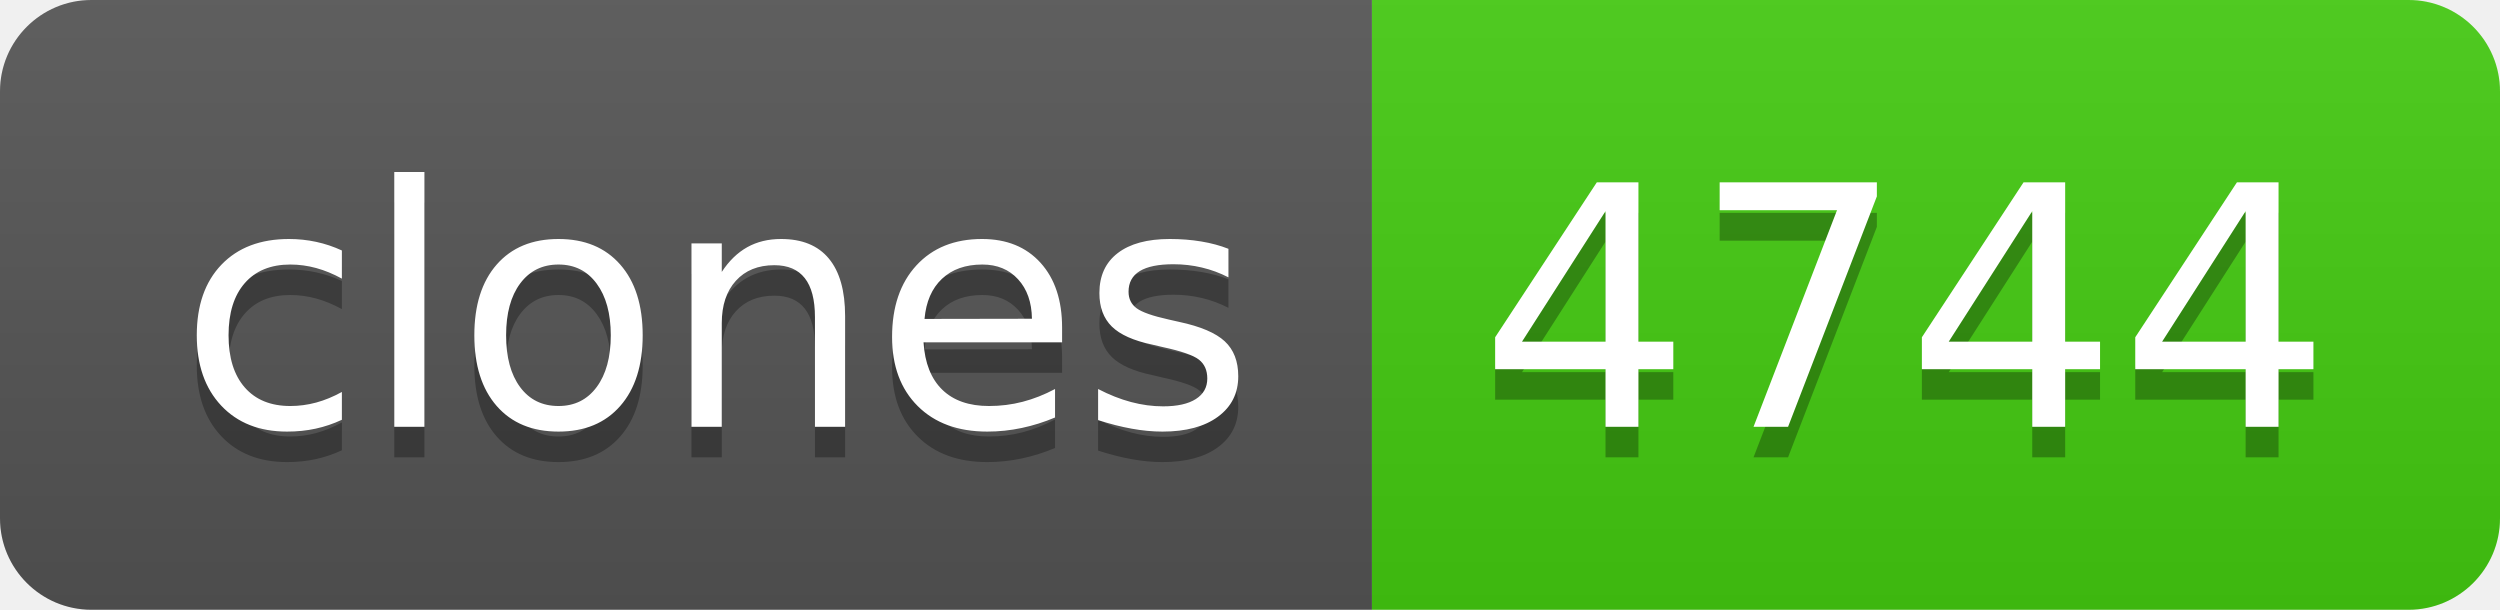
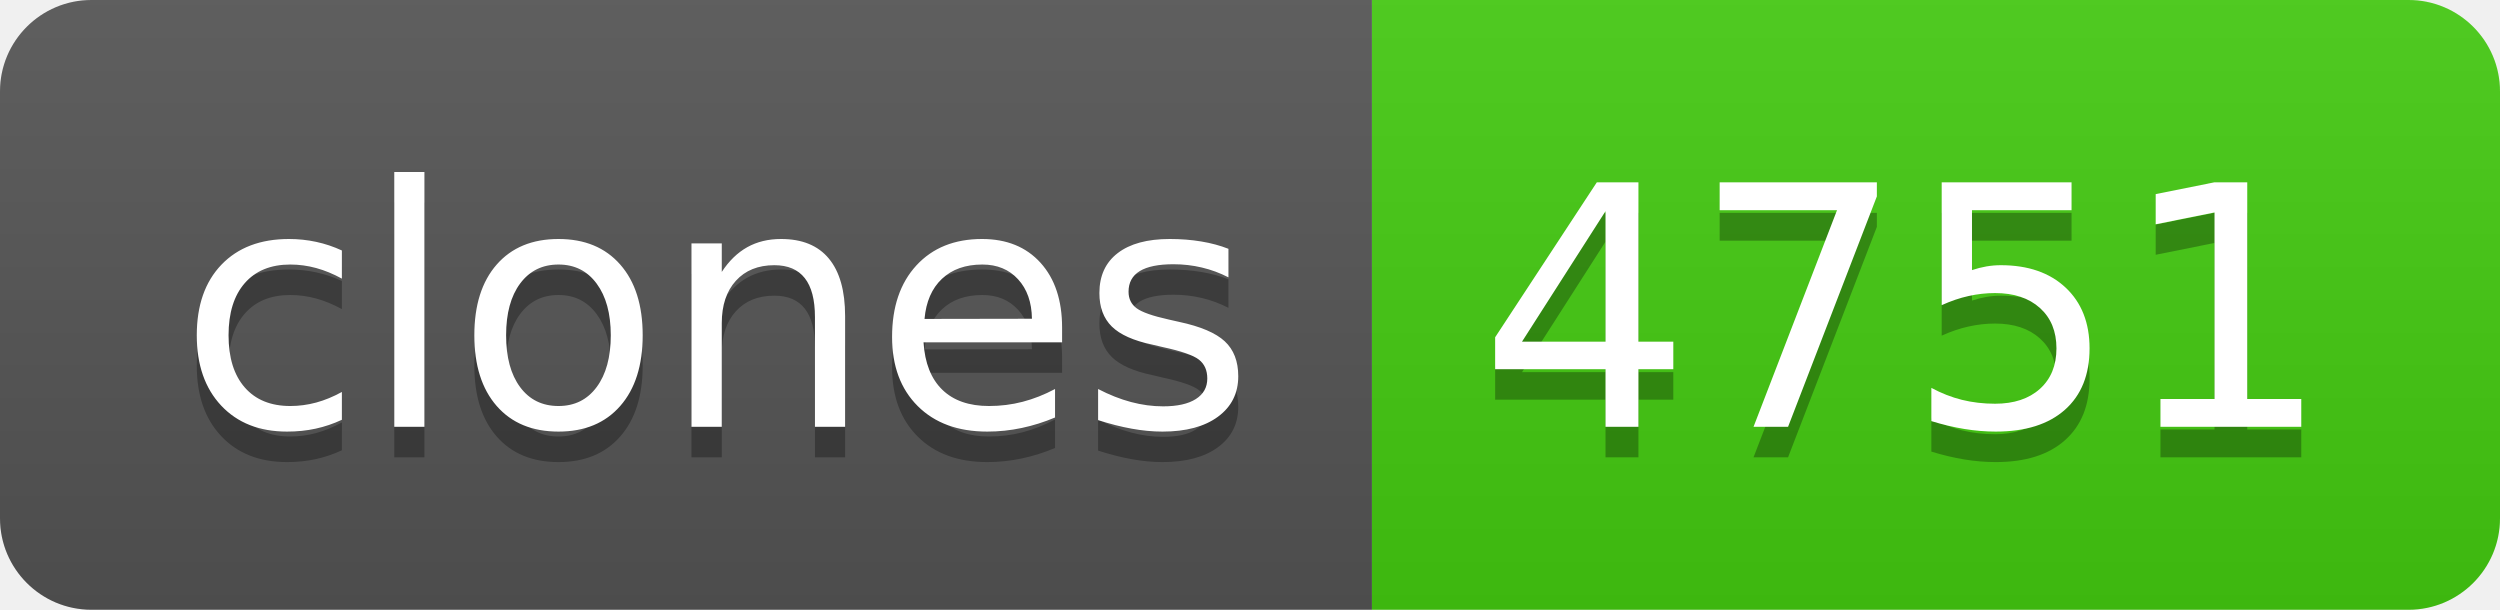
- <svg xmlns="http://www.w3.org/2000/svg" width="82" height="20" role="img" aria-label="clones: 4744">
+ <svg xmlns="http://www.w3.org/2000/svg" width="82" height="20" role="img" aria-label="clones: 4751">
  <linearGradient id="s" x2="0" y2="100%">
    <stop offset="0" stop-color="#bbb" stop-opacity=".1" />
    <stop offset="1" stop-opacity=".1" />
  </linearGradient>
  <clipPath id="r">
    <rect width="82" height="20" rx="3" fill="#fff" />
  </clipPath>
  <g clip-path="url(#r)">
    <rect width="45" height="20" fill="#555" />
    <rect x="45" width="37" height="20" fill="#4c1" />
    <rect width="82" height="20" fill="url(#s)" />
  </g>
  <g fill="#fff" text-anchor="middle" font-family="Verdana,Geneva,DejaVu Sans,sans-serif" text-rendering="geometricPrecision" font-size="110">
    <text aria-hidden="true" x="235" y="150" fill="#010101" fill-opacity=".3" transform="scale(.1)" textLength="350">clones</text>
    <text x="235" y="140" transform="scale(.1)" fill="#fff" textLength="350">clones</text>
-     <text aria-hidden="true" x="625" y="150" fill="#010101" fill-opacity=".3" transform="scale(.1)" textLength="270">4744</text>
-     <text x="625" y="140" transform="scale(.1)" fill="#fff" textLength="270">4744</text>
+     <text aria-hidden="true" x="625" y="150" fill="#010101" fill-opacity=".3" transform="scale(.1)" textLength="270">4751</text>
+     <text x="625" y="140" transform="scale(.1)" fill="#fff" textLength="270">4751</text>
  </g>
</svg>
